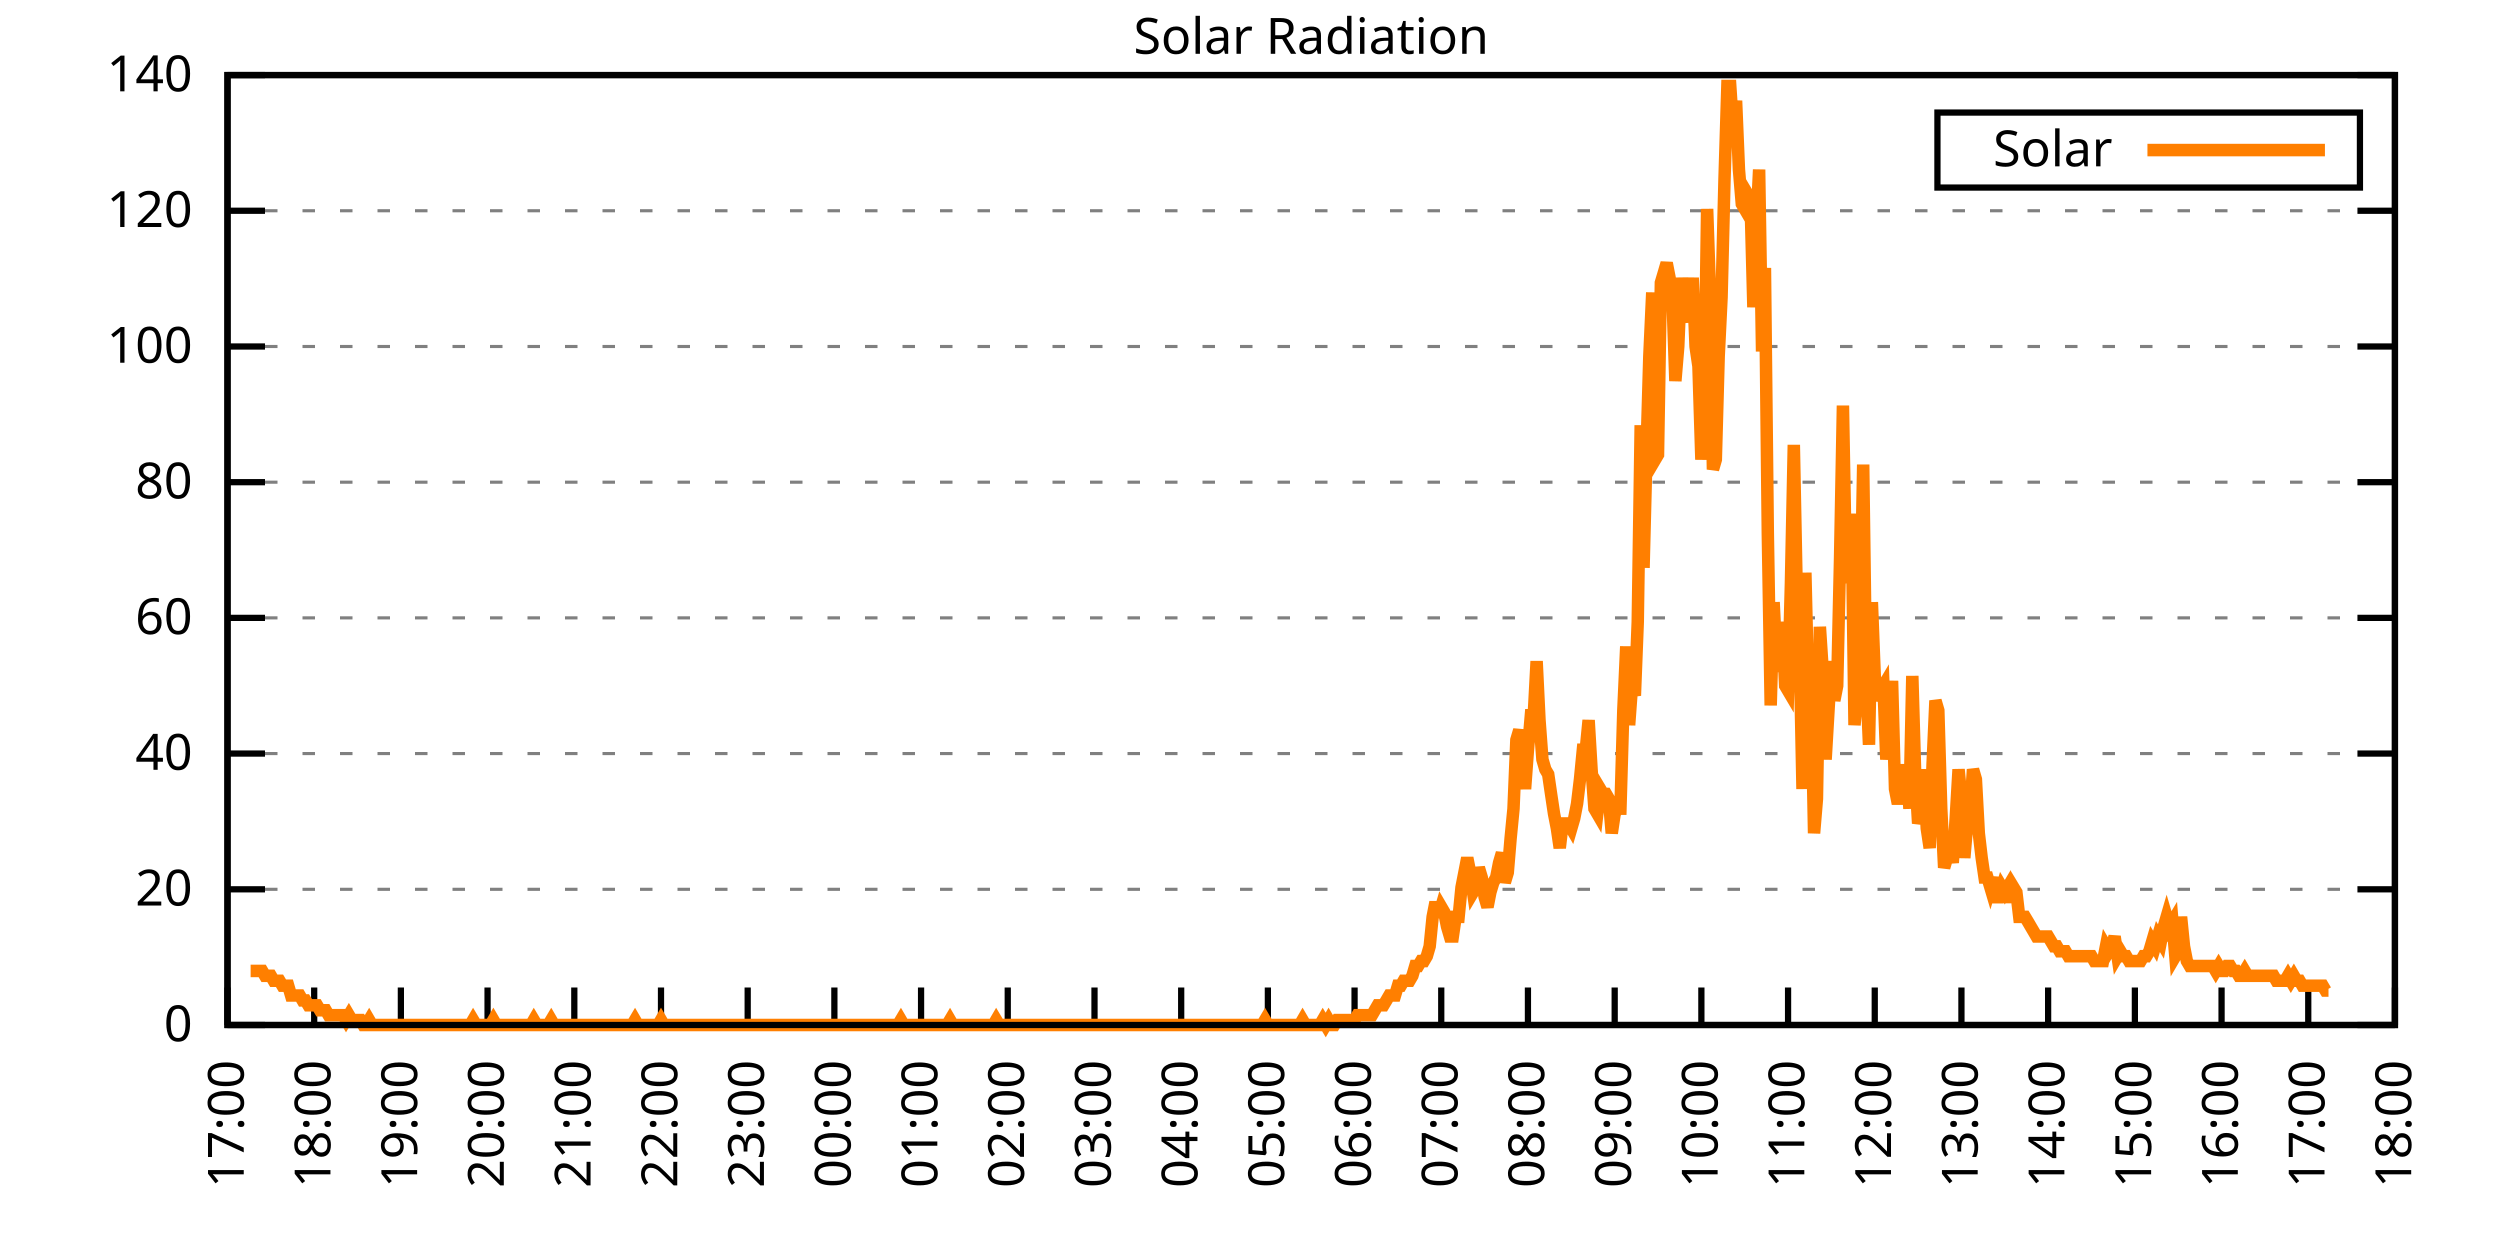
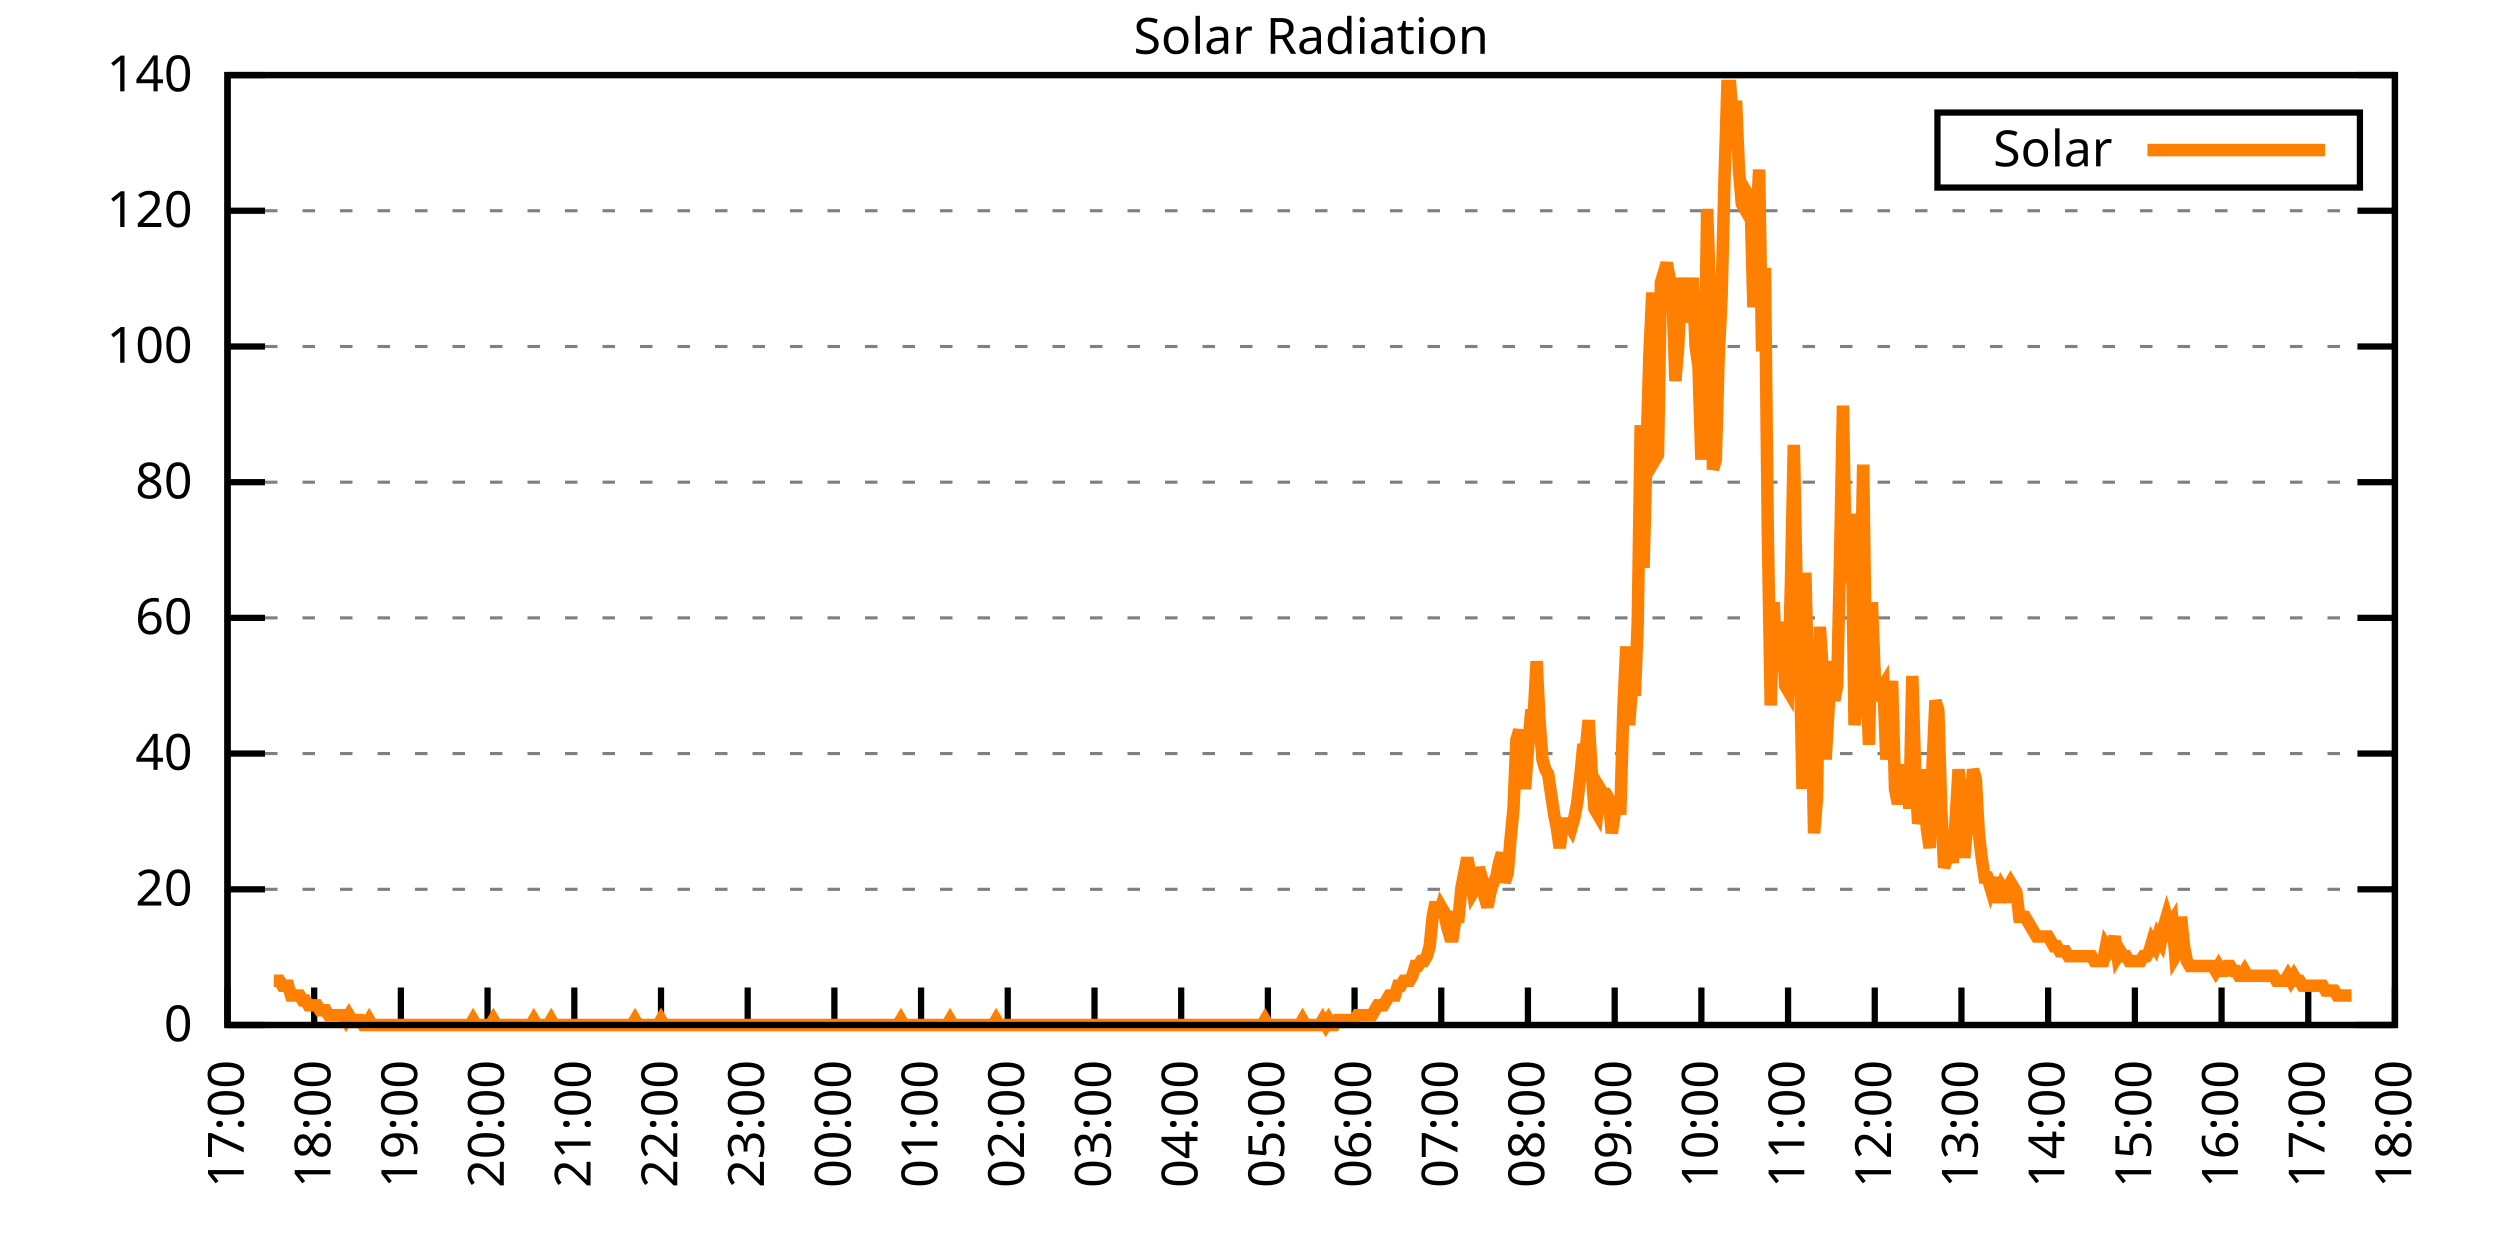
<svg xmlns="http://www.w3.org/2000/svg" xmlns:xlink="http://www.w3.org/1999/xlink" width="400" height="200" viewBox="0 0 400 200">
  <g id="gnuplot_canvas">
    <rect x="0" y="0" width="400" height="200" fill="none" />
    <defs>
      <circle id="gpDot" r="0.5" stroke-width="0.5" stroke="currentColor" />
      <path id="gpPt0" stroke-width="0.333" stroke="currentColor" d="M-1,0 h2 M0,-1 v2" />
      <path id="gpPt1" stroke-width="0.333" stroke="currentColor" d="M-1,-1 L1,1 M1,-1 L-1,1" />
      <path id="gpPt2" stroke-width="0.333" stroke="currentColor" d="M-1,0 L1,0 M0,-1 L0,1 M-1,-1 L1,1 M-1,1 L1,-1" />
      <rect id="gpPt3" stroke-width="0.333" stroke="currentColor" x="-1" y="-1" width="2" height="2" />
      <rect id="gpPt4" stroke-width="0.333" stroke="currentColor" fill="currentColor" x="-1" y="-1" width="2" height="2" />
      <circle id="gpPt5" stroke-width="0.333" stroke="currentColor" cx="0" cy="0" r="1" />
      <use xlink:href="#gpPt5" id="gpPt6" fill="currentColor" stroke="none" />
      <path id="gpPt7" stroke-width="0.333" stroke="currentColor" d="M0,-1.33 L-1.33,0.67 L1.33,0.67 z" />
      <use xlink:href="#gpPt7" id="gpPt8" fill="currentColor" stroke="none" />
      <use xlink:href="#gpPt7" id="gpPt9" stroke="currentColor" transform="rotate(180)" />
      <use xlink:href="#gpPt9" id="gpPt10" fill="currentColor" stroke="none" />
      <use xlink:href="#gpPt3" id="gpPt11" stroke="currentColor" transform="rotate(45)" />
      <use xlink:href="#gpPt11" id="gpPt12" fill="currentColor" stroke="none" />
      <path id="gpPt13" stroke-width="0.333" stroke="currentColor" d="M0,1.330 L1.265,0.411 L0.782,-1.067 L-0.782,-1.076 L-1.265,0.411 z" />
      <use xlink:href="#gpPt13" id="gpPt14" fill="currentColor" stroke="none" />
      <filter id="textbox" filterUnits="objectBoundingBox" x="0" y="0" height="1" width="1">
        <feFlood flood-color="white" flood-opacity="1" result="bgnd" />
        <feComposite in="SourceGraphic" in2="bgnd" operator="atop" />
      </filter>
      <filter id="greybox" filterUnits="objectBoundingBox" x="0" y="0" height="1" width="1">
        <feFlood flood-color="lightgrey" flood-opacity="1" result="grey" />
        <feComposite in="SourceGraphic" in2="grey" operator="atop" />
      </filter>
    </defs>
    <g fill="none" color="white" stroke="currentColor" stroke-width="1.00" stroke-linecap="butt" stroke-linejoin="miter">
</g>
    <g fill="none" color="black" stroke="currentColor" stroke-width="1.00" stroke-linecap="butt" stroke-linejoin="miter">
      <g stroke="none" shape-rendering="crispEdges">
        <polygon fill="rgb(255, 255, 255)" points="36.40,164.00 383.18,164.00 383.18,12.02 36.40,12.02 " />
      </g>
    </g>
    <g fill="none" color="black" stroke="currentColor" stroke-width="1.00" stroke-linecap="butt" stroke-linejoin="miter">
</g>
    <g fill="none" color="black" stroke="black" stroke-width="0.50" stroke-linecap="butt" stroke-linejoin="miter">
</g>
    <g fill="none" color="gray" stroke="currentColor" stroke-width="0.50" stroke-linecap="butt" stroke-linejoin="miter">
      <path stroke="gray" stroke-dasharray="2,4" class="gridline" d="M36.40,164.00 L383.19,164.00  " />
    </g>
    <g fill="none" color="gray" stroke="gray" stroke-width="1.00" stroke-linecap="butt" stroke-linejoin="miter">
</g>
    <g fill="none" color="black" stroke="currentColor" stroke-width="1.00" stroke-linecap="butt" stroke-linejoin="miter">
      <path stroke="black" d="M36.40,164.00 L42.40,164.00 M383.19,164.00 L377.19,164.00  " />
      <g transform="translate(30.80,166.60)" stroke="none" fill="black" font-family="Sans" font-size="8.00" text-anchor="end">
        <text>
          <tspan font-family="Sans"> 0</tspan>
        </text>
      </g>
    </g>
    <g fill="none" color="black" stroke="currentColor" stroke-width="1.00" stroke-linecap="butt" stroke-linejoin="miter">
</g>
    <g fill="none" color="black" stroke="black" stroke-width="0.50" stroke-linecap="butt" stroke-linejoin="miter">
</g>
    <g fill="none" color="gray" stroke="currentColor" stroke-width="0.50" stroke-linecap="butt" stroke-linejoin="miter">
      <path stroke="gray" stroke-dasharray="2,4" class="gridline" d="M36.40,142.29 L383.19,142.29  " />
    </g>
    <g fill="none" color="gray" stroke="gray" stroke-width="1.00" stroke-linecap="butt" stroke-linejoin="miter">
</g>
    <g fill="none" color="black" stroke="currentColor" stroke-width="1.00" stroke-linecap="butt" stroke-linejoin="miter">
      <path stroke="black" d="M36.40,142.29 L42.40,142.29 M383.19,142.29 L377.19,142.29  " />
      <g transform="translate(30.80,144.89)" stroke="none" fill="black" font-family="Sans" font-size="8.00" text-anchor="end">
        <text>
          <tspan font-family="Sans"> 20</tspan>
        </text>
      </g>
    </g>
    <g fill="none" color="black" stroke="currentColor" stroke-width="1.00" stroke-linecap="butt" stroke-linejoin="miter">
</g>
    <g fill="none" color="black" stroke="black" stroke-width="0.50" stroke-linecap="butt" stroke-linejoin="miter">
</g>
    <g fill="none" color="gray" stroke="currentColor" stroke-width="0.50" stroke-linecap="butt" stroke-linejoin="miter">
      <path stroke="gray" stroke-dasharray="2,4" class="gridline" d="M36.40,120.57 L383.19,120.57  " />
    </g>
    <g fill="none" color="gray" stroke="gray" stroke-width="1.00" stroke-linecap="butt" stroke-linejoin="miter">
</g>
    <g fill="none" color="black" stroke="currentColor" stroke-width="1.00" stroke-linecap="butt" stroke-linejoin="miter">
      <path stroke="black" d="M36.40,120.57 L42.40,120.57 M383.19,120.57 L377.19,120.57  " />
      <g transform="translate(30.80,123.17)" stroke="none" fill="black" font-family="Sans" font-size="8.00" text-anchor="end">
        <text>
          <tspan font-family="Sans"> 40</tspan>
        </text>
      </g>
    </g>
    <g fill="none" color="black" stroke="currentColor" stroke-width="1.00" stroke-linecap="butt" stroke-linejoin="miter">
</g>
    <g fill="none" color="black" stroke="black" stroke-width="0.50" stroke-linecap="butt" stroke-linejoin="miter">
</g>
    <g fill="none" color="gray" stroke="currentColor" stroke-width="0.50" stroke-linecap="butt" stroke-linejoin="miter">
      <path stroke="gray" stroke-dasharray="2,4" class="gridline" d="M36.40,98.86 L383.19,98.86  " />
    </g>
    <g fill="none" color="gray" stroke="gray" stroke-width="1.00" stroke-linecap="butt" stroke-linejoin="miter">
</g>
    <g fill="none" color="black" stroke="currentColor" stroke-width="1.00" stroke-linecap="butt" stroke-linejoin="miter">
      <path stroke="black" d="M36.40,98.86 L42.40,98.86 M383.19,98.86 L377.19,98.86  " />
      <g transform="translate(30.80,101.46)" stroke="none" fill="black" font-family="Sans" font-size="8.00" text-anchor="end">
        <text>
          <tspan font-family="Sans"> 60</tspan>
        </text>
      </g>
    </g>
    <g fill="none" color="black" stroke="currentColor" stroke-width="1.00" stroke-linecap="butt" stroke-linejoin="miter">
</g>
    <g fill="none" color="black" stroke="black" stroke-width="0.50" stroke-linecap="butt" stroke-linejoin="miter">
</g>
    <g fill="none" color="gray" stroke="currentColor" stroke-width="0.50" stroke-linecap="butt" stroke-linejoin="miter">
      <path stroke="gray" stroke-dasharray="2,4" class="gridline" d="M36.40,77.15 L383.19,77.15  " />
    </g>
    <g fill="none" color="gray" stroke="gray" stroke-width="1.00" stroke-linecap="butt" stroke-linejoin="miter">
</g>
    <g fill="none" color="black" stroke="currentColor" stroke-width="1.00" stroke-linecap="butt" stroke-linejoin="miter">
      <path stroke="black" d="M36.40,77.15 L42.40,77.15 M383.19,77.15 L377.19,77.15  " />
      <g transform="translate(30.80,79.75)" stroke="none" fill="black" font-family="Sans" font-size="8.00" text-anchor="end">
        <text>
          <tspan font-family="Sans"> 80</tspan>
        </text>
      </g>
    </g>
    <g fill="none" color="black" stroke="currentColor" stroke-width="1.00" stroke-linecap="butt" stroke-linejoin="miter">
</g>
    <g fill="none" color="black" stroke="black" stroke-width="0.50" stroke-linecap="butt" stroke-linejoin="miter">
</g>
    <g fill="none" color="gray" stroke="currentColor" stroke-width="0.50" stroke-linecap="butt" stroke-linejoin="miter">
      <path stroke="gray" stroke-dasharray="2,4" class="gridline" d="M36.40,55.44 L383.19,55.44  " />
    </g>
    <g fill="none" color="gray" stroke="gray" stroke-width="1.00" stroke-linecap="butt" stroke-linejoin="miter">
</g>
    <g fill="none" color="black" stroke="currentColor" stroke-width="1.00" stroke-linecap="butt" stroke-linejoin="miter">
      <path stroke="black" d="M36.40,55.44 L42.40,55.44 M383.19,55.44 L377.19,55.44  " />
      <g transform="translate(30.80,58.04)" stroke="none" fill="black" font-family="Sans" font-size="8.00" text-anchor="end">
        <text>
          <tspan font-family="Sans"> 100</tspan>
        </text>
      </g>
    </g>
    <g fill="none" color="black" stroke="currentColor" stroke-width="1.00" stroke-linecap="butt" stroke-linejoin="miter">
</g>
    <g fill="none" color="black" stroke="black" stroke-width="0.50" stroke-linecap="butt" stroke-linejoin="miter">
</g>
    <g fill="none" color="gray" stroke="currentColor" stroke-width="0.50" stroke-linecap="butt" stroke-linejoin="miter">
      <path stroke="gray" stroke-dasharray="2,4" class="gridline" d="M36.40,33.72 L383.19,33.72  " />
    </g>
    <g fill="none" color="gray" stroke="gray" stroke-width="1.00" stroke-linecap="butt" stroke-linejoin="miter">
</g>
    <g fill="none" color="black" stroke="currentColor" stroke-width="1.00" stroke-linecap="butt" stroke-linejoin="miter">
      <path stroke="black" d="M36.40,33.72 L42.40,33.72 M383.19,33.72 L377.19,33.72  " />
      <g transform="translate(30.80,36.32)" stroke="none" fill="black" font-family="Sans" font-size="8.00" text-anchor="end">
        <text>
          <tspan font-family="Sans"> 120</tspan>
        </text>
      </g>
    </g>
    <g fill="none" color="black" stroke="currentColor" stroke-width="1.00" stroke-linecap="butt" stroke-linejoin="miter">
</g>
    <g fill="none" color="black" stroke="black" stroke-width="0.50" stroke-linecap="butt" stroke-linejoin="miter">
</g>
    <g fill="none" color="gray" stroke="currentColor" stroke-width="0.50" stroke-linecap="butt" stroke-linejoin="miter">
      <path stroke="gray" stroke-dasharray="2,4" class="gridline" d="M36.40,12.01 L383.19,12.01  " />
    </g>
    <g fill="none" color="gray" stroke="gray" stroke-width="1.00" stroke-linecap="butt" stroke-linejoin="miter">
</g>
    <g fill="none" color="black" stroke="currentColor" stroke-width="1.00" stroke-linecap="butt" stroke-linejoin="miter">
      <path stroke="black" d="M36.40,12.01 L42.40,12.01 M383.19,12.01 L377.19,12.01  " />
      <g transform="translate(30.80,14.61)" stroke="none" fill="black" font-family="Sans" font-size="8.00" text-anchor="end">
        <text>
          <tspan font-family="Sans"> 140</tspan>
        </text>
      </g>
    </g>
    <g fill="none" color="black" stroke="currentColor" stroke-width="1.00" stroke-linecap="butt" stroke-linejoin="miter">
      <path stroke="black" d="M36.40,164.00 L36.40,158.00  " />
      <g transform="translate(39.00,169.60) rotate(270.00)" stroke="none" fill="black" font-family="Sans" font-size="8.00" text-anchor="end">
        <text>
          <tspan font-family="Sans">17:00</tspan>
        </text>
      </g>
    </g>
    <g fill="none" color="black" stroke="currentColor" stroke-width="1.00" stroke-linecap="butt" stroke-linejoin="miter">
      <path stroke="black" d="M50.27,164.00 L50.27,158.00  " />
      <g transform="translate(52.87,169.60) rotate(270.00)" stroke="none" fill="black" font-family="Sans" font-size="8.00" text-anchor="end">
        <text>
          <tspan font-family="Sans">18:00</tspan>
        </text>
      </g>
    </g>
    <g fill="none" color="black" stroke="currentColor" stroke-width="1.00" stroke-linecap="butt" stroke-linejoin="miter">
      <path stroke="black" d="M64.14,164.00 L64.14,158.00  " />
      <g transform="translate(66.74,169.60) rotate(270.00)" stroke="none" fill="black" font-family="Sans" font-size="8.00" text-anchor="end">
        <text>
          <tspan font-family="Sans">19:00</tspan>
        </text>
      </g>
    </g>
    <g fill="none" color="black" stroke="currentColor" stroke-width="1.00" stroke-linecap="butt" stroke-linejoin="miter">
      <path stroke="black" d="M78.01,164.00 L78.01,158.00  " />
      <g transform="translate(80.61,169.60) rotate(270.00)" stroke="none" fill="black" font-family="Sans" font-size="8.00" text-anchor="end">
        <text>
          <tspan font-family="Sans">20:00</tspan>
        </text>
      </g>
    </g>
    <g fill="none" color="black" stroke="currentColor" stroke-width="1.00" stroke-linecap="butt" stroke-linejoin="miter">
      <path stroke="black" d="M91.89,164.00 L91.89,158.00  " />
      <g transform="translate(94.49,169.60) rotate(270.00)" stroke="none" fill="black" font-family="Sans" font-size="8.00" text-anchor="end">
        <text>
          <tspan font-family="Sans">21:00</tspan>
        </text>
      </g>
    </g>
    <g fill="none" color="black" stroke="currentColor" stroke-width="1.00" stroke-linecap="butt" stroke-linejoin="miter">
      <path stroke="black" d="M105.76,164.00 L105.76,158.00  " />
      <g transform="translate(108.36,169.60) rotate(270.00)" stroke="none" fill="black" font-family="Sans" font-size="8.00" text-anchor="end">
        <text>
          <tspan font-family="Sans">22:00</tspan>
        </text>
      </g>
    </g>
    <g fill="none" color="black" stroke="currentColor" stroke-width="1.00" stroke-linecap="butt" stroke-linejoin="miter">
      <path stroke="black" d="M119.63,164.00 L119.63,158.00  " />
      <g transform="translate(122.23,169.60) rotate(270.00)" stroke="none" fill="black" font-family="Sans" font-size="8.00" text-anchor="end">
        <text>
          <tspan font-family="Sans">23:00</tspan>
        </text>
      </g>
    </g>
    <g fill="none" color="black" stroke="currentColor" stroke-width="1.00" stroke-linecap="butt" stroke-linejoin="miter">
      <path stroke="black" d="M133.50,164.00 L133.50,158.00  " />
      <g transform="translate(136.10,169.60) rotate(270.00)" stroke="none" fill="black" font-family="Sans" font-size="8.00" text-anchor="end">
        <text>
          <tspan font-family="Sans">00:00</tspan>
        </text>
      </g>
    </g>
    <g fill="none" color="black" stroke="currentColor" stroke-width="1.00" stroke-linecap="butt" stroke-linejoin="miter">
      <path stroke="black" d="M147.37,164.00 L147.37,158.00  " />
      <g transform="translate(149.97,169.60) rotate(270.00)" stroke="none" fill="black" font-family="Sans" font-size="8.00" text-anchor="end">
        <text>
          <tspan font-family="Sans">01:00</tspan>
        </text>
      </g>
    </g>
    <g fill="none" color="black" stroke="currentColor" stroke-width="1.00" stroke-linecap="butt" stroke-linejoin="miter">
      <path stroke="black" d="M161.24,164.00 L161.24,158.00  " />
      <g transform="translate(163.84,169.60) rotate(270.00)" stroke="none" fill="black" font-family="Sans" font-size="8.00" text-anchor="end">
        <text>
          <tspan font-family="Sans">02:00</tspan>
        </text>
      </g>
    </g>
    <g fill="none" color="black" stroke="currentColor" stroke-width="1.00" stroke-linecap="butt" stroke-linejoin="miter">
      <path stroke="black" d="M175.12,164.00 L175.12,158.00  " />
      <g transform="translate(177.72,169.60) rotate(270.00)" stroke="none" fill="black" font-family="Sans" font-size="8.00" text-anchor="end">
        <text>
          <tspan font-family="Sans">03:00</tspan>
        </text>
      </g>
    </g>
    <g fill="none" color="black" stroke="currentColor" stroke-width="1.00" stroke-linecap="butt" stroke-linejoin="miter">
      <path stroke="black" d="M188.99,164.00 L188.99,158.00  " />
      <g transform="translate(191.59,169.60) rotate(270.00)" stroke="none" fill="black" font-family="Sans" font-size="8.00" text-anchor="end">
        <text>
          <tspan font-family="Sans">04:00</tspan>
        </text>
      </g>
    </g>
    <g fill="none" color="black" stroke="currentColor" stroke-width="1.00" stroke-linecap="butt" stroke-linejoin="miter">
      <path stroke="black" d="M202.86,164.00 L202.86,158.00  " />
      <g transform="translate(205.46,169.60) rotate(270.00)" stroke="none" fill="black" font-family="Sans" font-size="8.00" text-anchor="end">
        <text>
          <tspan font-family="Sans">05:00</tspan>
        </text>
      </g>
    </g>
    <g fill="none" color="black" stroke="currentColor" stroke-width="1.00" stroke-linecap="butt" stroke-linejoin="miter">
      <path stroke="black" d="M216.73,164.00 L216.73,158.00  " />
      <g transform="translate(219.33,169.60) rotate(270.00)" stroke="none" fill="black" font-family="Sans" font-size="8.00" text-anchor="end">
        <text>
          <tspan font-family="Sans">06:00</tspan>
        </text>
      </g>
    </g>
    <g fill="none" color="black" stroke="currentColor" stroke-width="1.00" stroke-linecap="butt" stroke-linejoin="miter">
      <path stroke="black" d="M230.60,164.00 L230.60,158.00  " />
      <g transform="translate(233.20,169.60) rotate(270.00)" stroke="none" fill="black" font-family="Sans" font-size="8.00" text-anchor="end">
        <text>
          <tspan font-family="Sans">07:00</tspan>
        </text>
      </g>
    </g>
    <g fill="none" color="black" stroke="currentColor" stroke-width="1.00" stroke-linecap="butt" stroke-linejoin="miter">
      <path stroke="black" d="M244.47,164.00 L244.47,158.00  " />
      <g transform="translate(247.07,169.60) rotate(270.00)" stroke="none" fill="black" font-family="Sans" font-size="8.00" text-anchor="end">
        <text>
          <tspan font-family="Sans">08:00</tspan>
        </text>
      </g>
    </g>
    <g fill="none" color="black" stroke="currentColor" stroke-width="1.00" stroke-linecap="butt" stroke-linejoin="miter">
      <path stroke="black" d="M258.35,164.00 L258.35,158.00  " />
      <g transform="translate(260.95,169.60) rotate(270.00)" stroke="none" fill="black" font-family="Sans" font-size="8.00" text-anchor="end">
        <text>
          <tspan font-family="Sans">09:00</tspan>
        </text>
      </g>
    </g>
    <g fill="none" color="black" stroke="currentColor" stroke-width="1.00" stroke-linecap="butt" stroke-linejoin="miter">
      <path stroke="black" d="M272.22,164.00 L272.22,158.00  " />
      <g transform="translate(274.82,169.60) rotate(270.00)" stroke="none" fill="black" font-family="Sans" font-size="8.00" text-anchor="end">
        <text>
          <tspan font-family="Sans">10:00</tspan>
        </text>
      </g>
    </g>
    <g fill="none" color="black" stroke="currentColor" stroke-width="1.00" stroke-linecap="butt" stroke-linejoin="miter">
      <path stroke="black" d="M286.09,164.00 L286.09,158.00  " />
      <g transform="translate(288.69,169.60) rotate(270.00)" stroke="none" fill="black" font-family="Sans" font-size="8.00" text-anchor="end">
        <text>
          <tspan font-family="Sans">11:00</tspan>
        </text>
      </g>
    </g>
    <g fill="none" color="black" stroke="currentColor" stroke-width="1.00" stroke-linecap="butt" stroke-linejoin="miter">
      <path stroke="black" d="M299.96,164.00 L299.96,158.00  " />
      <g transform="translate(302.56,169.60) rotate(270.00)" stroke="none" fill="black" font-family="Sans" font-size="8.00" text-anchor="end">
        <text>
          <tspan font-family="Sans">12:00</tspan>
        </text>
      </g>
    </g>
    <g fill="none" color="black" stroke="currentColor" stroke-width="1.00" stroke-linecap="butt" stroke-linejoin="miter">
      <path stroke="black" d="M313.83,164.00 L313.83,158.00  " />
      <g transform="translate(316.43,169.60) rotate(270.00)" stroke="none" fill="black" font-family="Sans" font-size="8.00" text-anchor="end">
        <text>
          <tspan font-family="Sans">13:00</tspan>
        </text>
      </g>
    </g>
    <g fill="none" color="black" stroke="currentColor" stroke-width="1.00" stroke-linecap="butt" stroke-linejoin="miter">
      <path stroke="black" d="M327.70,164.00 L327.70,158.00  " />
      <g transform="translate(330.30,169.60) rotate(270.00)" stroke="none" fill="black" font-family="Sans" font-size="8.00" text-anchor="end">
        <text>
          <tspan font-family="Sans">14:00</tspan>
        </text>
      </g>
    </g>
    <g fill="none" color="black" stroke="currentColor" stroke-width="1.00" stroke-linecap="butt" stroke-linejoin="miter">
      <path stroke="black" d="M341.58,164.00 L341.58,158.00  " />
      <g transform="translate(344.18,169.60) rotate(270.00)" stroke="none" fill="black" font-family="Sans" font-size="8.00" text-anchor="end">
        <text>
          <tspan font-family="Sans">15:00</tspan>
        </text>
      </g>
    </g>
    <g fill="none" color="black" stroke="currentColor" stroke-width="1.00" stroke-linecap="butt" stroke-linejoin="miter">
      <path stroke="black" d="M355.45,164.00 L355.45,158.00  " />
      <g transform="translate(358.05,169.60) rotate(270.00)" stroke="none" fill="black" font-family="Sans" font-size="8.00" text-anchor="end">
        <text>
          <tspan font-family="Sans">16:00</tspan>
        </text>
      </g>
    </g>
    <g fill="none" color="black" stroke="currentColor" stroke-width="1.00" stroke-linecap="butt" stroke-linejoin="miter">
      <path stroke="black" d="M369.32,164.00 L369.32,158.00  " />
      <g transform="translate(371.92,169.60) rotate(270.00)" stroke="none" fill="black" font-family="Sans" font-size="8.00" text-anchor="end">
        <text>
          <tspan font-family="Sans">17:00</tspan>
        </text>
      </g>
    </g>
    <g fill="none" color="black" stroke="currentColor" stroke-width="1.00" stroke-linecap="butt" stroke-linejoin="miter">
      <path stroke="black" d="M383.19,164.00 L383.19,158.00  " />
      <g transform="translate(385.79,169.60) rotate(270.00)" stroke="none" fill="black" font-family="Sans" font-size="8.00" text-anchor="end">
        <text>
          <tspan font-family="Sans">18:00</tspan>
        </text>
      </g>
    </g>
    <g fill="none" color="black" stroke="currentColor" stroke-width="1.00" stroke-linecap="butt" stroke-linejoin="miter">
</g>
    <g fill="none" color="black" stroke="currentColor" stroke-width="1.00" stroke-linecap="butt" stroke-linejoin="miter">
      <path stroke="black" d="M36.40,12.01 L36.40,164.00 L383.19,164.00 L383.19,12.01 L36.40,12.01 Z  " />
    </g>
    <g fill="none" color="black" stroke="currentColor" stroke-width="1.00" stroke-linecap="butt" stroke-linejoin="miter">
</g>
    <g fill="none" color="black" stroke="currentColor" stroke-width="1.00" stroke-linecap="butt" stroke-linejoin="miter">
      <path stroke="black" d="M309.99,30.01 L309.99,18.01 L377.59,18.01 L377.59,30.01 L309.99,30.01 Z  " />
    </g>
    <g id="Solar_Radiation_plot_1">
      <g fill="none" color="white" stroke="black" stroke-width="2.00" stroke-linecap="butt" stroke-linejoin="miter">
</g>
      <g fill="none" color="black" stroke="currentColor" stroke-width="2.00" stroke-linecap="butt" stroke-linejoin="miter">
        <g transform="translate(337.99,26.61)" stroke="none" fill="black" font-family="Sans" font-size="8.00" text-anchor="end">
          <text>
            <tspan font-family="Sans">Solar</tspan>
          </text>
        </g>
      </g>
      <g fill="none" color="black" stroke="currentColor" stroke-width="2.00" stroke-linecap="butt" stroke-linejoin="miter">
-         <path stroke="rgb(255, 127,   0)" d="M343.59,24.01 L371.99,24.01 M40.10,155.35 L40.56,155.35 L41.02,155.35 L41.49,155.35 L41.95,155.35 L42.41,156.13   L42.87,156.13 L43.34,156.13 L43.80,156.92 L44.26,156.92 L44.72,156.92 L45.19,157.71 L45.65,157.71 L46.11,157.71   L46.57,159.28 L47.03,159.28 L47.50,159.28 L47.96,159.28 L48.42,160.07 L48.88,160.07 L49.35,160.85 L49.81,160.85   L50.27,160.85 L50.73,160.85 L51.20,161.64 L51.66,161.64 L52.12,161.64 L52.58,162.43 L53.05,162.43 L53.51,162.43   L53.97,162.43 L54.43,162.43 L54.90,162.43 L55.36,163.21 L55.82,162.43 L56.28,163.21 L56.75,163.21 L57.21,163.21   L57.67,163.21 L58.13,164.00 L58.59,164.00 L59.06,163.21 L59.52,164.00 L59.98,164.00 L60.44,164.00 L60.91,164.00   L61.37,164.00 L61.83,164.00 L62.29,164.00 L62.76,164.00 L63.22,164.00 L63.68,164.00 L64.14,164.00 L64.61,164.00   L65.07,164.00 L65.53,164.00 L65.99,164.00 L66.46,164.00 L66.92,164.00 L67.38,164.00 L67.84,164.00 L68.30,164.00   L68.77,164.00 L69.23,164.00 L69.69,164.00 L70.15,164.00 L70.62,164.00 L71.08,164.00 L71.54,164.00 L72.00,164.00   L72.47,164.00 L72.93,164.00 L73.39,164.00 L73.85,164.00 L74.32,164.00 L74.78,164.00 L75.24,164.00 L75.70,163.21   L76.17,164.00 L76.63,164.00 L77.09,164.00 L77.55,164.00 L78.01,164.00 L78.48,164.00 L78.94,163.21 L79.40,164.00   L79.86,164.00 L80.33,164.00 L80.79,164.00 L81.25,164.00 L81.71,164.00 L82.18,164.00 L82.64,164.00 L83.10,164.00   L83.56,164.00 L84.03,164.00 L84.49,164.00 L84.95,164.00 L85.41,163.21 L85.88,164.00 L86.34,164.00 L86.80,164.00   L87.26,164.00 L87.72,164.00 L88.19,163.21 L88.65,164.00 L89.11,164.00 L89.57,164.00 L90.04,164.00 L90.50,164.00   L90.96,164.00 L91.42,164.00 L91.89,164.00 L92.35,164.00 L92.81,164.00 L93.27,164.00 L93.74,164.00 L94.20,164.00   L94.66,164.00 L95.12,164.00 L95.59,164.00 L96.05,164.00 L96.51,164.00 L96.97,164.00 L97.44,164.00 L97.90,164.00   L98.36,164.00 L98.82,164.00 L99.28,164.00 L99.75,164.00 L100.21,164.00 L100.67,164.00 L101.13,164.00 L101.60,163.21   L102.06,164.00 L102.52,164.00 L102.98,164.00 L103.45,164.00 L103.91,164.00 L104.37,164.00 L104.83,164.00 L105.30,164.00   L105.76,163.21 L106.22,164.00 L106.68,164.00 L107.15,164.00 L107.61,164.00 L108.07,164.00 L108.53,164.00 L108.99,164.00   L109.46,164.00 L109.92,164.00 L110.38,164.00 L110.84,164.00 L111.31,164.00 L111.77,164.00 L112.23,164.00 L112.69,164.00   L113.16,164.00 L113.62,164.00 L114.08,164.00 L114.54,164.00 L115.01,164.00 L115.47,164.00 L115.93,164.00 L116.39,164.00   L116.86,164.00 L117.32,164.00 L117.78,164.00 L118.24,164.00 L118.70,164.00 L119.17,164.00 L119.63,164.00 L120.09,164.00   L120.55,164.00 L121.02,164.00 L121.48,164.00 L121.94,164.00 L122.40,164.00 L122.87,164.00 L123.33,164.00 L123.79,164.00   L124.25,164.00 L124.72,164.00 L125.18,164.00 L125.64,164.00 L126.10,164.00 L126.57,164.00 L127.03,164.00 L127.49,164.00   L127.95,164.00 L128.41,164.00 L128.88,164.00 L129.34,164.00 L129.80,164.00 L130.26,164.00 L130.73,164.00 L131.19,164.00   L131.65,164.00 L132.11,164.00 L132.58,164.00 L133.04,164.00 L133.50,164.00 L133.96,164.00 L134.43,164.00 L134.89,164.00   L135.35,164.00 L135.81,164.00 L136.28,164.00 L136.74,164.00 L137.20,164.00 L137.66,164.00 L138.13,164.00 L138.59,164.00   L139.05,164.00 L139.51,164.00 L139.97,164.00 L140.44,164.00 L140.90,164.00 L141.36,164.00 L141.82,164.00 L142.29,164.00   L142.75,164.00 L143.21,164.00 L143.67,164.00 L144.14,163.21 L144.60,164.00 L145.06,164.00 L145.52,164.00 L145.99,164.00   L146.45,164.00 L146.91,164.00 L147.37,164.00 L147.84,164.00 L148.30,164.00 L148.76,164.00 L149.22,164.00 L149.68,164.00   L150.15,164.00 L150.61,164.00 L151.07,164.00 L151.53,164.00 L152.00,163.21 L152.46,164.00 L152.92,164.00 L153.38,164.00   L153.85,164.00 L154.31,164.00 L154.77,164.00 L155.23,164.00 L155.70,164.00 L156.16,164.00 L156.62,164.00 L157.08,164.00   L157.55,164.00 L158.01,164.00 L158.47,164.00 L158.93,164.00 L159.39,163.21 L159.86,164.00 L160.32,164.00 L160.78,164.00   L161.24,164.00 L161.71,164.00 L162.17,164.00 L162.63,164.00 L163.09,164.00 L163.56,164.00 L164.02,164.00 L164.48,164.00   L164.94,164.00 L165.41,164.00 L165.87,164.00 L166.33,164.00 L166.79,164.00 L167.26,164.00 L167.72,164.00 L168.18,164.00   L168.64,164.00 L169.10,164.00 L169.57,164.00 L170.03,164.00 L170.49,164.00 L170.95,164.00 L171.42,164.00 L171.88,164.00   L172.34,164.00 L172.80,164.00 L173.27,164.00 L173.73,164.00 L174.19,164.00 L174.65,164.00 L175.12,164.00 L175.58,164.00   L176.04,164.00 L176.50,164.00 L176.97,164.00 L177.43,164.00 L177.89,164.00 L178.35,164.00 L178.82,164.00 L179.28,164.00   L179.74,164.00 L180.20,164.00 L180.66,164.00 L181.13,164.00 L181.59,164.00 L182.05,164.00 L182.51,164.00 L182.98,164.00   L183.44,164.00 L183.90,164.00 L184.36,164.00 L184.83,164.00 L185.29,164.00 L185.75,164.00 L186.21,164.00 L186.68,164.00   L187.14,164.00 L187.60,164.00 L188.06,164.00 L188.53,164.00 L188.99,164.00 L189.45,164.00 L189.91,164.00 L190.37,164.00   L190.84,164.00 L191.30,164.00 L191.76,164.00 L192.22,164.00 L192.69,164.00 L193.15,164.00 L193.61,164.00 L194.07,164.00   L194.54,164.00 L195.00,164.00 L195.46,164.00 L195.92,164.00 L196.39,164.00 L196.85,164.00 L197.31,164.00 L197.77,164.00   L198.24,164.00 L198.70,164.00 L199.16,164.00 L199.62,164.00 L200.08,164.00 L200.55,164.00 L201.01,164.00 L201.47,164.00   L201.93,164.00 L202.40,163.21 L202.86,164.00 L203.32,164.00 L203.78,164.00 L204.25,164.00 L204.71,164.00 L205.17,164.00   L205.63,164.00 L206.10,164.00 L206.56,164.00 L207.02,164.00 L207.48,164.00 L207.95,164.00 L208.41,163.21 L208.87,164.00   L209.33,164.00 L209.80,164.00 L210.26,164.00 L210.72,164.00 L211.18,164.00 L211.64,163.21 L212.11,164.00 L212.57,163.21   L213.03,164.00 L213.49,164.00 L213.96,163.21 L214.42,163.21 L214.88,163.21 L215.34,163.21 L215.81,163.21 L216.27,163.21   L216.73,163.21 L217.19,162.43 L217.66,162.43 L218.12,162.43 L218.58,162.43 L219.04,162.43 L219.51,162.43 L219.97,161.64   L220.43,160.85 L220.89,160.85 L221.35,160.85 L221.82,160.07 L222.28,159.28 L222.74,159.28 L223.20,159.28 L223.67,157.71   L224.13,157.71 L224.59,156.92 L225.05,156.92 L225.52,156.92 L225.98,156.13 L226.44,154.56 L226.90,154.56 L227.37,153.77   L227.83,153.77 L228.29,152.99 L228.75,151.41 L229.22,146.70 L229.68,144.34 L230.14,146.70 L230.60,145.12 L231.06,145.91   L231.53,148.27 L231.99,149.84 L232.45,149.84 L232.91,146.70 L233.38,146.70 L233.84,141.98 L234.30,139.62 L234.76,137.26   L235.23,139.62 L235.69,142.76 L236.15,141.98 L236.61,138.83 L237.08,140.40 L237.54,143.55 L238.00,145.12 L238.46,142.76   L238.93,141.19 L239.39,140.40 L239.85,138.04 L240.31,136.47 L240.77,141.19 L241.24,139.62 L241.70,134.11 L242.16,129.39   L242.62,118.38 L243.09,116.80 L243.55,120.74 L244.01,126.24 L244.47,119.95 L244.94,114.44 L245.40,114.44 L245.86,105.79   L246.32,115.23 L246.79,121.52 L247.25,123.10 L247.71,123.88 L248.17,127.03 L248.64,130.18 L249.10,132.54 L249.56,135.68   L250.02,131.75 L250.49,131.75 L250.95,131.75 L251.41,132.54 L251.87,130.96 L252.33,128.60 L252.80,124.67 L253.26,119.95   L253.72,119.95 L254.18,115.23 L254.65,123.10 L255.11,129.39 L255.57,130.18 L256.03,126.24 L256.50,127.03 L256.96,127.03   L257.42,127.82 L257.88,133.32 L258.35,130.18 L258.81,129.39 L259.27,129.39 L259.73,113.66 L260.20,103.43 L260.66,116.02   L261.12,109.73 L261.58,111.30 L262.04,99.50 L262.51,68.04 L262.97,90.85 L263.43,72.76 L263.89,57.02 L264.36,46.80   L264.82,73.54 L265.28,72.76 L265.74,45.23 L266.21,43.65 L266.67,42.08 L267.13,44.44 L267.59,47.58 L268.06,60.96   L268.52,55.45 L268.98,44.44 L269.44,50.73 L269.91,49.16 L270.37,51.52 L270.83,44.44 L271.29,55.45 L271.75,58.60   L272.22,73.54 L272.68,64.89 L273.14,33.43 L273.60,46.80 L274.07,75.12 L274.53,73.54 L274.99,57.02 L275.45,47.58   L275.92,28.71 L276.38,13.76 L276.84,13.76 L277.30,20.84 L277.77,16.12 L278.23,27.13 L278.69,32.64 L279.15,33.43   L279.62,31.07 L280.08,31.85 L280.54,49.16 L281.00,36.57 L281.46,27.13 L281.93,56.24 L282.39,42.87 L282.85,85.34   L283.31,112.87 L283.78,96.35 L284.24,105.79 L284.70,107.37 L285.16,99.50 L285.63,109.73 L286.09,110.51 L286.55,93.21   L287.01,71.18 L287.48,94.78 L287.94,103.43 L288.40,126.24 L288.86,91.63 L289.33,111.30 L289.79,109.73 L290.25,133.32   L290.71,127.82 L291.18,100.29 L291.64,107.37 L292.10,121.52 L292.56,113.66 L293.02,105.79 L293.49,112.09 L293.95,109.73   L294.41,89.27 L294.87,64.89 L295.34,90.85 L295.80,93.21 L296.26,82.19 L296.72,116.02 L297.19,110.51 L297.65,99.50   L298.11,74.33 L298.57,108.15 L299.04,119.16 L299.50,96.35 L299.96,108.15 L300.42,112.09 L300.89,110.51 L301.35,109.73   L301.81,121.52 L302.27,116.80 L302.73,108.94 L303.20,126.24 L303.66,128.60 L304.12,126.24 L304.58,127.82 L305.05,122.31   L305.51,129.39 L305.97,108.15 L306.43,123.88 L306.90,131.75 L307.36,130.18 L307.82,123.10 L308.28,132.54 L308.75,135.68   L309.21,122.31 L309.67,112.09 L310.13,113.66 L310.60,129.39 L311.06,138.83 L311.52,137.26 L311.98,135.68 L312.44,138.04   L312.91,130.96 L313.37,123.10 L313.83,127.82 L314.29,137.26 L314.76,131.75 L315.22,130.18 L315.68,123.10 L316.14,124.67   L316.61,133.32 L317.07,137.26 L317.53,140.40 L317.99,140.40 L318.46,141.98 L318.92,140.40 L319.38,143.55 L319.84,143.55   L320.31,141.98 L320.77,142.76 L321.23,141.98 L321.69,144.34 L322.15,141.98 L322.62,142.76 L323.08,146.70 L323.54,146.70   L324.00,146.70 L324.47,147.48 L324.93,148.27 L325.39,149.05 L325.85,149.84 L326.32,149.84 L326.78,149.84 L327.24,149.84   L327.70,149.84 L328.17,150.63 L328.63,151.41 L329.09,151.41 L329.55,152.20 L330.02,152.20 L330.48,152.20 L330.94,152.99   L331.40,152.99 L331.87,152.99 L332.33,152.99 L332.79,152.99 L333.25,152.99 L333.71,152.99 L334.18,152.99 L334.64,152.99   L335.10,153.77 L335.56,153.77 L336.03,153.77 L336.49,153.77 L336.95,151.41 L337.41,152.20 L337.88,151.41 L338.34,149.84   L338.80,152.99 L339.26,152.20 L339.73,152.99 L340.19,152.99 L340.65,153.77 L341.11,153.77 L341.58,153.77 L342.04,153.77   L342.50,153.77 L342.96,152.99 L343.42,152.99 L343.89,152.20 L344.35,150.63 L344.81,151.41 L345.27,149.84 L345.74,150.63   L346.20,148.27 L346.66,146.70 L347.12,148.27 L347.59,147.48 L348.05,152.99 L348.51,152.20 L348.97,146.70 L349.44,151.41   L349.90,153.77 L350.36,154.56 L350.82,154.56 L351.29,154.56 L351.75,154.56 L352.21,154.56 L352.67,154.56 L353.13,154.56   L353.60,154.56 L354.06,154.56 L354.52,155.35 L354.98,154.56 L355.45,155.35 L355.91,155.35 L356.37,154.56 L356.83,154.56   L357.30,155.35 L357.76,155.35 L358.22,156.13 L358.68,156.13 L359.15,155.35 L359.61,156.13 L360.07,156.13 L360.53,156.13   L361.00,156.13 L361.46,156.13 L361.92,156.13 L362.38,156.13 L362.84,156.13 L363.31,156.13 L363.77,156.13 L364.23,156.92   L364.69,156.92 L365.16,156.92 L365.62,156.92 L366.08,156.13 L366.54,156.92 L367.01,156.13 L367.47,156.92 L367.93,156.92   L368.39,157.71 L368.86,157.71 L369.32,157.71 L369.78,157.71 L370.24,157.71 L370.71,157.71 L371.17,157.71 L371.63,157.71   L372.09,158.49 L372.56,158.49  " />
+         <path stroke="rgb(255, 127,   0)" d="M343.59,24.01 L371.99,24.01 M43.80,156.92 L44.26,156.92 L44.72,156.92 L45.19,157.71 L45.65,157.71 L46.11,157.71   L46.57,159.28 L47.03,159.28 L47.50,159.28 L47.96,159.28 L48.42,160.07 L48.88,160.07 L49.35,160.85 L49.81,160.85   L50.27,160.85 L50.73,160.85 L51.20,161.64 L51.66,161.64 L52.12,161.64 L52.58,162.43 L53.05,162.43 L53.51,162.43   L53.97,162.43 L54.43,162.43 L54.90,162.43 L55.36,163.21 L55.82,162.43 L56.28,163.21 L56.75,163.21 L57.21,163.21   L57.67,163.21 L58.13,164.00 L58.59,164.00 L59.06,163.21 L59.52,164.00 L59.98,164.00 L60.44,164.00 L60.91,164.00   L61.37,164.00 L61.83,164.00 L62.29,164.00 L62.76,164.00 L63.22,164.00 L63.68,164.00 L64.14,164.00 L64.61,164.00   L65.07,164.00 L65.53,164.00 L65.99,164.00 L66.46,164.00 L66.92,164.00 L67.38,164.00 L67.84,164.00 L68.30,164.00   L68.77,164.00 L69.23,164.00 L69.69,164.00 L70.15,164.00 L70.62,164.00 L71.08,164.00 L71.54,164.00 L72.00,164.00   L72.47,164.00 L72.93,164.00 L73.39,164.00 L73.85,164.00 L74.32,164.00 L74.78,164.00 L75.24,164.00 L75.70,163.21   L76.17,164.00 L76.63,164.00 L77.09,164.00 L77.55,164.00 L78.01,164.00 L78.48,164.00 L78.94,163.21 L79.40,164.00   L79.86,164.00 L80.33,164.00 L80.79,164.00 L81.25,164.00 L81.71,164.00 L82.18,164.00 L82.64,164.00 L83.10,164.00   L83.56,164.00 L84.03,164.00 L84.49,164.00 L84.95,164.00 L85.41,163.21 L85.88,164.00 L86.34,164.00 L86.80,164.00   L87.26,164.00 L87.72,164.00 L88.19,163.21 L88.65,164.00 L89.11,164.00 L89.57,164.00 L90.04,164.00 L90.50,164.00   L90.96,164.00 L91.42,164.00 L91.89,164.00 L92.35,164.00 L92.81,164.00 L93.27,164.00 L93.74,164.00 L94.20,164.00   L94.66,164.00 L95.12,164.00 L95.59,164.00 L96.05,164.00 L96.51,164.00 L96.97,164.00 L97.44,164.00 L97.90,164.00   L98.36,164.00 L98.82,164.00 L99.28,164.00 L99.75,164.00 L100.21,164.00 L100.67,164.00 L101.13,164.00 L101.60,163.21   L102.06,164.00 L102.52,164.00 L102.98,164.00 L103.45,164.00 L103.91,164.00 L104.37,164.00 L104.83,164.00 L105.30,164.00   L105.76,163.21 L106.22,164.00 L106.68,164.00 L107.15,164.00 L107.61,164.00 L108.07,164.00 L108.53,164.00 L108.99,164.00   L109.46,164.00 L109.92,164.00 L110.38,164.00 L110.84,164.00 L111.31,164.00 L111.77,164.00 L112.23,164.00 L112.69,164.00   L113.16,164.00 L113.62,164.00 L114.08,164.00 L114.54,164.00 L115.01,164.00 L115.47,164.00 L115.93,164.00 L116.39,164.00   L116.86,164.00 L117.32,164.00 L117.78,164.00 L118.24,164.00 L118.70,164.00 L119.17,164.00 L119.63,164.00 L120.09,164.00   L120.55,164.00 L121.02,164.00 L121.48,164.00 L121.94,164.00 L122.40,164.00 L122.87,164.00 L123.33,164.00 L123.79,164.00   L124.25,164.00 L124.72,164.00 L125.18,164.00 L125.64,164.00 L126.10,164.00 L126.57,164.00 L127.03,164.00 L127.49,164.00   L127.95,164.00 L128.41,164.00 L128.88,164.00 L129.34,164.00 L129.80,164.00 L130.26,164.00 L130.73,164.00 L131.19,164.00   L131.65,164.00 L132.11,164.00 L132.58,164.00 L133.04,164.00 L133.50,164.00 L133.96,164.00 L134.43,164.00 L134.89,164.00   L135.35,164.00 L135.81,164.00 L136.28,164.00 L136.74,164.00 L137.20,164.00 L137.66,164.00 L138.13,164.00 L138.59,164.00   L139.05,164.00 L139.51,164.00 L139.97,164.00 L140.44,164.00 L140.90,164.00 L141.36,164.00 L141.82,164.00 L142.29,164.00   L142.75,164.00 L143.21,164.00 L143.67,164.00 L144.14,163.21 L144.60,164.00 L145.06,164.00 L145.52,164.00 L145.99,164.00   L146.45,164.00 L146.91,164.00 L147.37,164.00 L147.84,164.00 L148.30,164.00 L148.76,164.00 L149.22,164.00 L149.68,164.00   L150.15,164.00 L150.61,164.00 L151.07,164.00 L151.53,164.00 L152.00,163.21 L152.46,164.00 L152.92,164.00 L153.38,164.00   L153.85,164.00 L154.31,164.00 L154.77,164.00 L155.23,164.00 L155.70,164.00 L156.16,164.00 L156.62,164.00 L157.08,164.00   L157.55,164.00 L158.01,164.00 L158.47,164.00 L158.93,164.00 L159.39,163.21 L159.86,164.00 L160.32,164.00 L160.78,164.00   L161.24,164.00 L161.71,164.00 L162.17,164.00 L162.63,164.00 L163.09,164.00 L163.56,164.00 L164.02,164.00 L164.48,164.00   L164.94,164.00 L165.41,164.00 L165.87,164.00 L166.33,164.00 L166.79,164.00 L167.26,164.00 L167.72,164.00 L168.18,164.00   L168.64,164.00 L169.10,164.00 L169.57,164.00 L170.03,164.00 L170.49,164.00 L170.95,164.00 L171.42,164.00 L171.88,164.00   L172.34,164.00 L172.80,164.00 L173.27,164.00 L173.73,164.00 L174.19,164.00 L174.65,164.00 L175.12,164.00 L175.58,164.00   L176.04,164.00 L176.50,164.00 L176.97,164.00 L177.43,164.00 L177.89,164.00 L178.35,164.00 L178.82,164.00 L179.28,164.00   L179.74,164.00 L180.20,164.00 L180.66,164.00 L181.13,164.00 L181.59,164.00 L182.05,164.00 L182.51,164.00 L182.98,164.00   L183.44,164.00 L183.90,164.00 L184.36,164.00 L184.83,164.00 L185.29,164.00 L185.75,164.00 L186.21,164.00 L186.68,164.00   L187.14,164.00 L187.60,164.00 L188.06,164.00 L188.53,164.00 L188.99,164.00 L189.45,164.00 L189.91,164.00 L190.37,164.00   L190.84,164.00 L191.30,164.00 L191.76,164.00 L192.22,164.00 L192.69,164.00 L193.15,164.00 L193.61,164.00 L194.07,164.00   L194.54,164.00 L195.00,164.00 L195.46,164.00 L195.92,164.00 L196.39,164.00 L196.85,164.00 L197.31,164.00 L197.77,164.00   L198.24,164.00 L198.70,164.00 L199.16,164.00 L199.62,164.00 L200.08,164.00 L200.55,164.00 L201.01,164.00 L201.47,164.00   L201.93,164.00 L202.40,163.21 L202.86,164.00 L203.32,164.00 L203.78,164.00 L204.25,164.00 L204.71,164.00 L205.17,164.00   L205.63,164.00 L206.10,164.00 L206.56,164.00 L207.02,164.00 L207.48,164.00 L207.95,164.00 L208.41,163.21 L208.87,164.00   L209.33,164.00 L209.80,164.00 L210.26,164.00 L210.72,164.00 L211.18,164.00 L211.64,163.21 L212.11,164.00 L212.57,163.21   L213.03,164.00 L213.49,164.00 L213.96,163.21 L214.42,163.21 L214.88,163.21 L215.34,163.21 L215.81,163.21 L216.27,163.21   L216.73,163.21 L217.19,162.43 L217.66,162.43 L218.12,162.43 L218.58,162.43 L219.04,162.43 L219.51,162.43 L219.97,161.64   L220.43,160.85 L220.89,160.85 L221.35,160.85 L221.82,160.07 L222.28,159.28 L222.74,159.28 L223.20,159.28 L223.67,157.71   L224.13,157.71 L224.59,156.92 L225.05,156.92 L225.52,156.92 L225.98,156.13 L226.44,154.56 L226.90,154.56 L227.37,153.77   L227.83,153.77 L228.29,152.99 L228.75,151.41 L229.22,146.70 L229.68,144.34 L230.14,146.70 L230.60,145.12 L231.06,145.91   L231.53,148.27 L231.99,149.84 L232.45,149.84 L232.91,146.70 L233.38,146.70 L233.84,141.98 L234.30,139.62 L234.76,137.26   L235.23,139.62 L235.69,142.76 L236.15,141.98 L236.61,138.83 L237.08,140.40 L237.54,143.55 L238.00,145.12 L238.46,142.76   L238.93,141.19 L239.39,140.40 L239.85,138.04 L240.31,136.47 L240.77,141.19 L241.24,139.62 L241.70,134.11 L242.16,129.39   L242.62,118.38 L243.09,116.80 L243.55,120.74 L244.01,126.24 L244.47,119.95 L244.94,114.44 L245.40,114.44 L245.86,105.79   L246.32,115.23 L246.79,121.52 L247.25,123.10 L247.71,123.88 L248.17,127.03 L248.64,130.18 L249.10,132.54 L249.56,135.68   L250.02,131.75 L250.49,131.75 L250.95,131.75 L251.41,132.54 L251.87,130.96 L252.33,128.60 L252.80,124.67 L253.26,119.95   L253.72,119.95 L254.18,115.23 L254.65,123.10 L255.11,129.39 L255.57,130.18 L256.03,126.24 L256.50,127.03 L256.96,127.03   L257.42,127.82 L257.88,133.32 L258.35,130.18 L258.81,129.39 L259.27,129.39 L259.73,113.66 L260.20,103.43 L260.66,116.02   L261.12,109.73 L261.58,111.30 L262.04,99.50 L262.51,68.04 L262.97,90.85 L263.43,72.76 L263.89,57.02 L264.36,46.80   L264.82,73.54 L265.28,72.76 L265.74,45.23 L266.21,43.65 L266.67,42.08 L267.13,44.44 L267.59,47.58 L268.06,60.96   L268.52,55.45 L268.98,44.44 L269.44,50.73 L269.91,49.16 L270.37,51.52 L270.83,44.44 L271.29,55.45 L271.75,58.60   L272.22,73.54 L272.68,64.89 L273.14,33.43 L273.60,46.80 L274.07,75.12 L274.53,73.54 L274.99,57.02 L275.45,47.58   L275.92,28.71 L276.38,13.76 L276.84,13.76 L277.30,20.84 L277.77,16.12 L278.23,27.13 L278.69,32.64 L279.15,33.43   L279.62,31.07 L280.08,31.85 L280.54,49.16 L281.00,36.57 L281.46,27.13 L281.93,56.24 L282.39,42.87 L282.85,85.34   L283.31,112.87 L283.78,96.35 L284.24,105.79 L284.70,107.37 L285.16,99.50 L285.63,109.73 L286.09,110.51 L286.55,93.21   L287.01,71.18 L287.48,94.78 L287.94,103.43 L288.40,126.24 L288.86,91.63 L289.33,111.30 L289.79,109.73 L290.25,133.32   L290.71,127.82 L291.18,100.29 L291.64,107.37 L292.10,121.52 L292.56,113.66 L293.02,105.79 L293.49,112.09 L293.95,109.73   L294.41,89.27 L294.87,64.89 L295.34,90.85 L295.80,93.21 L296.26,82.19 L296.72,116.02 L297.19,110.51 L297.65,99.50   L298.11,74.33 L298.57,108.15 L299.04,119.16 L299.50,96.35 L299.96,108.15 L300.42,112.09 L300.89,110.51 L301.35,109.73   L301.81,121.52 L302.27,116.80 L302.73,108.94 L303.20,126.24 L303.66,128.60 L304.12,126.24 L304.58,127.82 L305.05,122.31   L305.51,129.39 L305.97,108.15 L306.43,123.88 L306.90,131.75 L307.36,130.18 L307.82,123.10 L308.28,132.54 L308.75,135.68   L309.21,122.31 L309.67,112.09 L310.13,113.66 L310.60,129.39 L311.06,138.83 L311.52,137.26 L311.98,135.68 L312.44,138.04   L312.91,130.96 L313.37,123.10 L313.83,127.82 L314.29,137.26 L314.76,131.75 L315.22,130.18 L315.68,123.10 L316.14,124.67   L316.61,133.32 L317.07,137.26 L317.53,140.40 L317.99,140.40 L318.46,141.98 L318.92,140.40 L319.38,143.55 L319.84,143.55   L320.31,141.98 L320.77,142.76 L321.23,141.98 L321.69,144.34 L322.15,141.98 L322.62,142.76 L323.08,146.70 L323.54,146.70   L324.00,146.70 L324.47,147.48 L324.93,148.27 L325.39,149.05 L325.85,149.84 L326.32,149.84 L326.78,149.84 L327.24,149.84   L327.70,149.84 L328.17,150.63 L328.63,151.41 L329.09,151.41 L329.55,152.20 L330.02,152.20 L330.48,152.20 L330.94,152.99   L331.40,152.99 L331.87,152.99 L332.33,152.99 L332.79,152.99 L333.25,152.99 L333.71,152.99 L334.18,152.99 L334.64,152.99   L335.10,153.77 L335.56,153.77 L336.03,153.77 L336.49,153.77 L336.95,151.41 L337.41,152.20 L337.88,151.41 L338.34,149.84   L338.80,152.99 L339.26,152.20 L339.73,152.99 L340.19,152.99 L340.65,153.77 L341.11,153.77 L341.58,153.77 L342.04,153.77   L342.50,153.77 L342.96,152.99 L343.42,152.99 L343.89,152.20 L344.35,150.63 L344.81,151.41 L345.27,149.84 L345.74,150.63   L346.20,148.27 L346.66,146.70 L347.12,148.27 L347.59,147.48 L348.05,152.99 L348.51,152.20 L348.97,146.70 L349.44,151.41   L349.90,153.77 L350.36,154.56 L350.82,154.56 L351.29,154.56 L351.75,154.56 L352.21,154.56 L352.67,154.56 L353.13,154.56   L353.60,154.56 L354.06,154.56 L354.52,155.35 L354.98,154.56 L355.45,155.35 L355.91,155.35 L356.37,154.56 L356.83,154.56   L357.30,155.35 L357.76,155.35 L358.22,156.13 L358.68,156.13 L359.15,155.35 L359.61,156.13 L360.07,156.13 L360.53,156.13   L361.00,156.13 L361.46,156.13 L361.92,156.13 L362.38,156.13 L362.84,156.13 L363.31,156.13 L363.77,156.13 L364.23,156.92   L364.69,156.92 L365.16,156.92 L365.62,156.92 L366.08,156.13 L366.54,156.92 L367.01,156.13 L367.47,156.92 L367.93,156.92   L368.39,157.71 L368.86,157.71 L369.32,157.71 L369.78,157.71 L370.24,157.71 L370.71,157.71 L371.17,157.71 L371.63,157.71   L372.09,158.49 L372.56,158.49 L373.02,158.49 L373.48,158.49 L373.94,159.28 L374.40,159.28 L374.87,159.28 L375.33,159.28   L375.79,159.28 L376.25,159.28  " />
      </g>
    </g>
    <g fill="none" color="black" stroke="currentColor" stroke-width="2.00" stroke-linecap="butt" stroke-linejoin="miter">
</g>
    <g fill="none" color="black" stroke="black" stroke-width="1.00" stroke-linecap="butt" stroke-linejoin="miter">
</g>
    <g fill="none" color="black" stroke="currentColor" stroke-width="1.00" stroke-linecap="butt" stroke-linejoin="miter">
      <path stroke="black" d="M36.40,12.01 L36.40,164.00 L383.19,164.00 L383.19,12.01 L36.40,12.01 Z  " />
      <g transform="translate(6.80,88.01) rotate(270.00)" stroke="none" fill="black" font-family="Sans" font-size="8.00" text-anchor="middle">
        <text />
      </g>
    </g>
    <g fill="none" color="black" stroke="currentColor" stroke-width="1.00" stroke-linecap="butt" stroke-linejoin="miter">
</g>
    <g fill="none" color="black" stroke="currentColor" stroke-width="1.00" stroke-linecap="butt" stroke-linejoin="miter">
      <g transform="translate(209.79,8.61)" stroke="none" fill="black" font-family="Sans" font-size="8.00" text-anchor="middle">
        <text>
          <tspan font-family="Sans">Solar Radiation</tspan>
        </text>
      </g>
    </g>
    <g fill="none" color="black" stroke="currentColor" stroke-width="1.00" stroke-linecap="butt" stroke-linejoin="miter">
</g>
  </g>
</svg>
